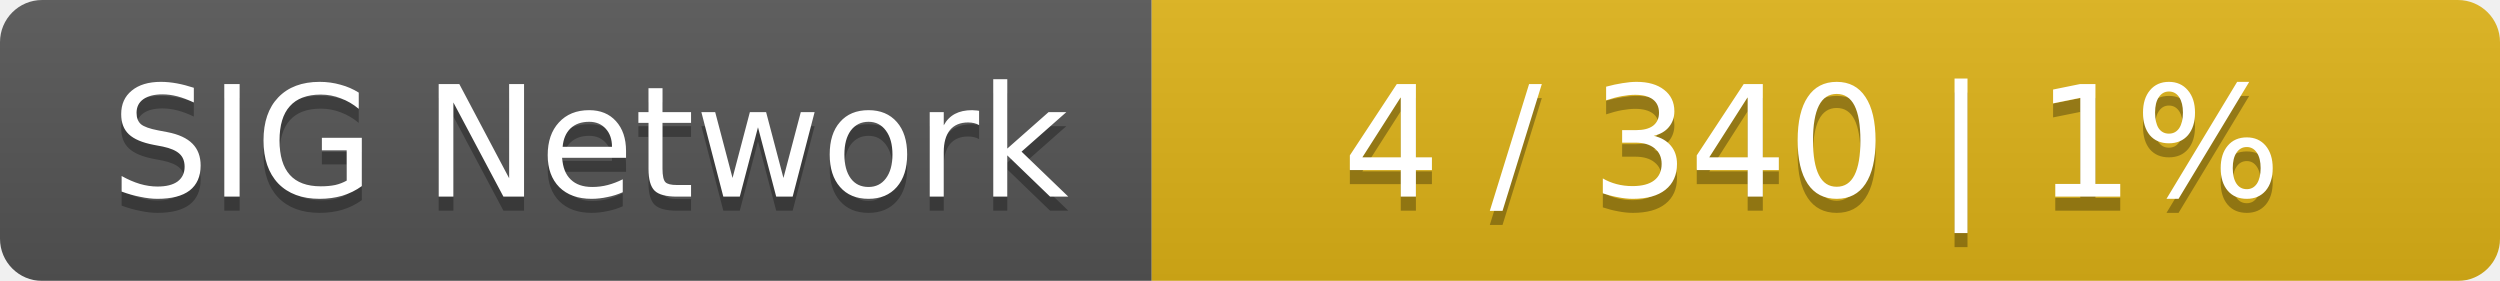
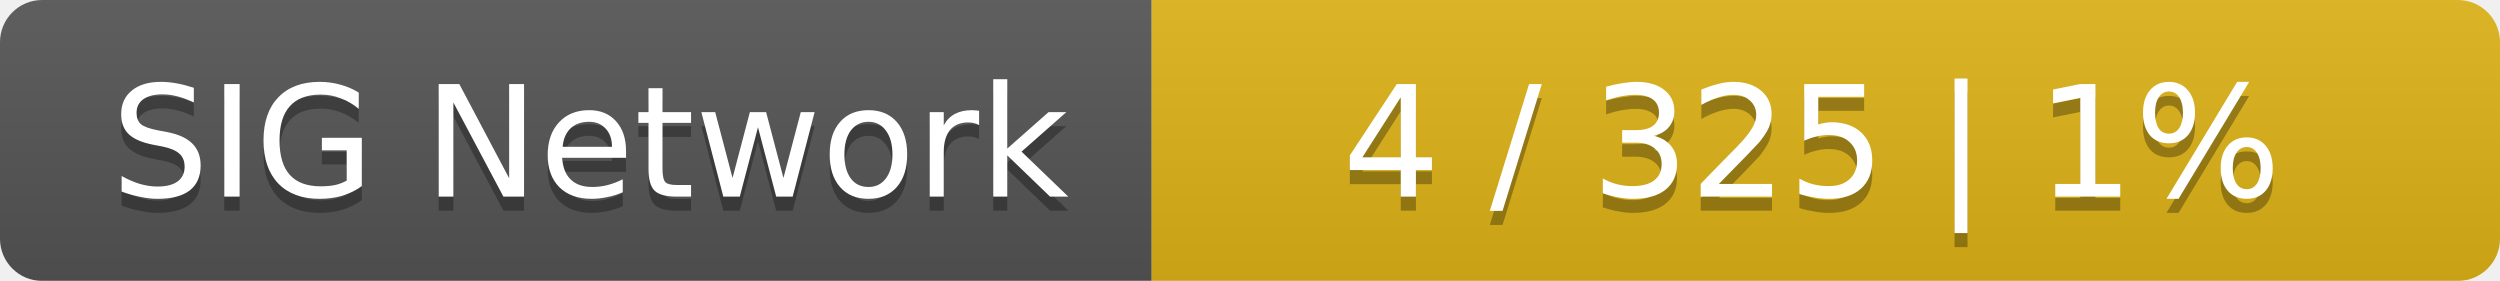
<svg xmlns="http://www.w3.org/2000/svg" width="178" height="20">
  <linearGradient id="smooth" x2="0" y2="100%">
    <stop offset="0" stop-color="#bbb" stop-opacity=".1" />
    <stop offset="1" stop-opacity=".1" />
  </linearGradient>
  <mask id="round">
    <rect width="178" height="20" rx="3" fill="#fff" />
  </mask>
  <g mask="url(#round)">
    <rect width="82" height="20" fill="#555" />
    <rect x="82" width="96" height="20" fill="#dfb317" />
    <rect width="178" height="20" fill="url(#smooth)" />
  </g>
  <g fill="#fff" text-anchor="middle" font-family="DejaVu Sans,Verdana,Geneva,sans-serif" font-size="11">
    <text x="42" y="15" fill="#010101" fill-opacity=".3">SIG Network</text>
    <text x="42" y="14">SIG Network</text>
-     <text x="129" y="15" fill="#010101" fill-opacity=".3">4 / 340    |    1%</text>
-     <text x="129" y="14">4 / 340    |    1%</text>
+     <text x="129" y="15" fill="#010101" fill-opacity=".3">4 / 325    |    1%</text>
+     <text x="129" y="14">4 / 325    |    1%</text>
  </g>
</svg>
